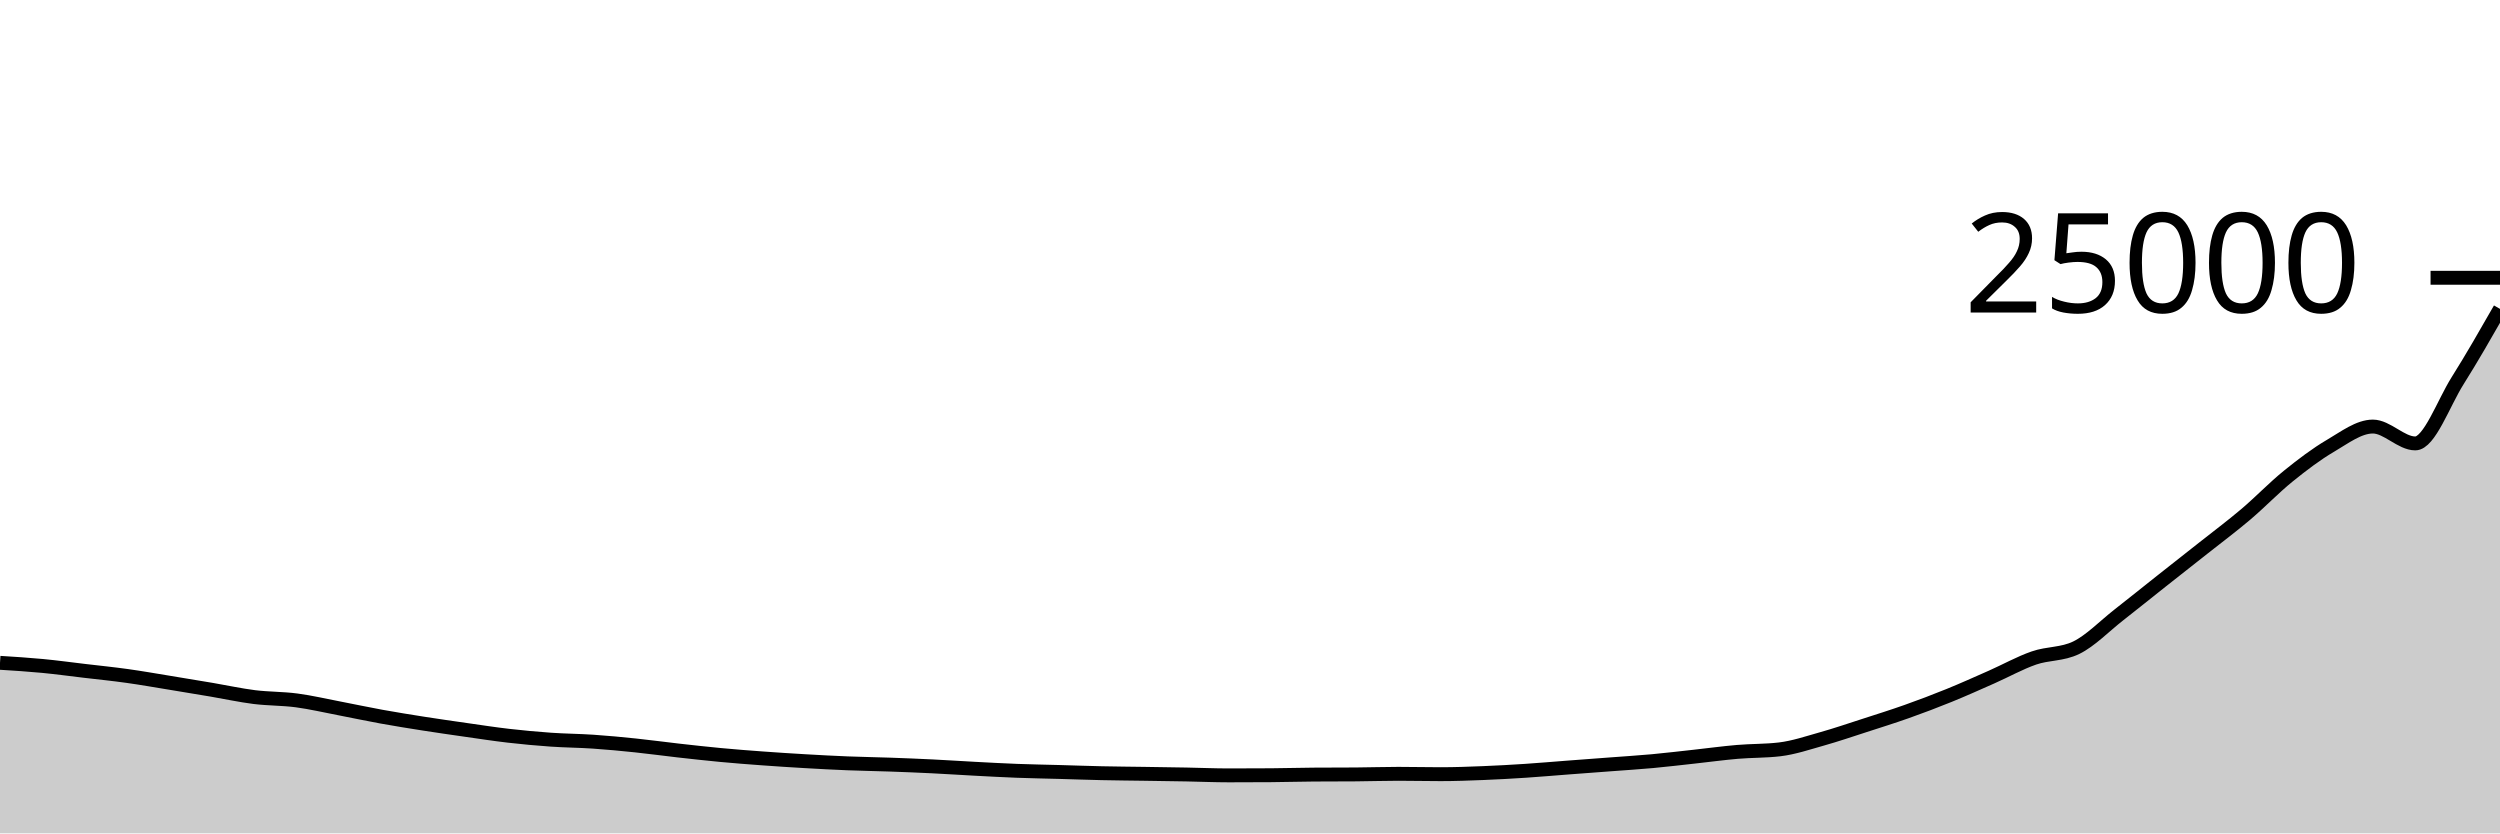
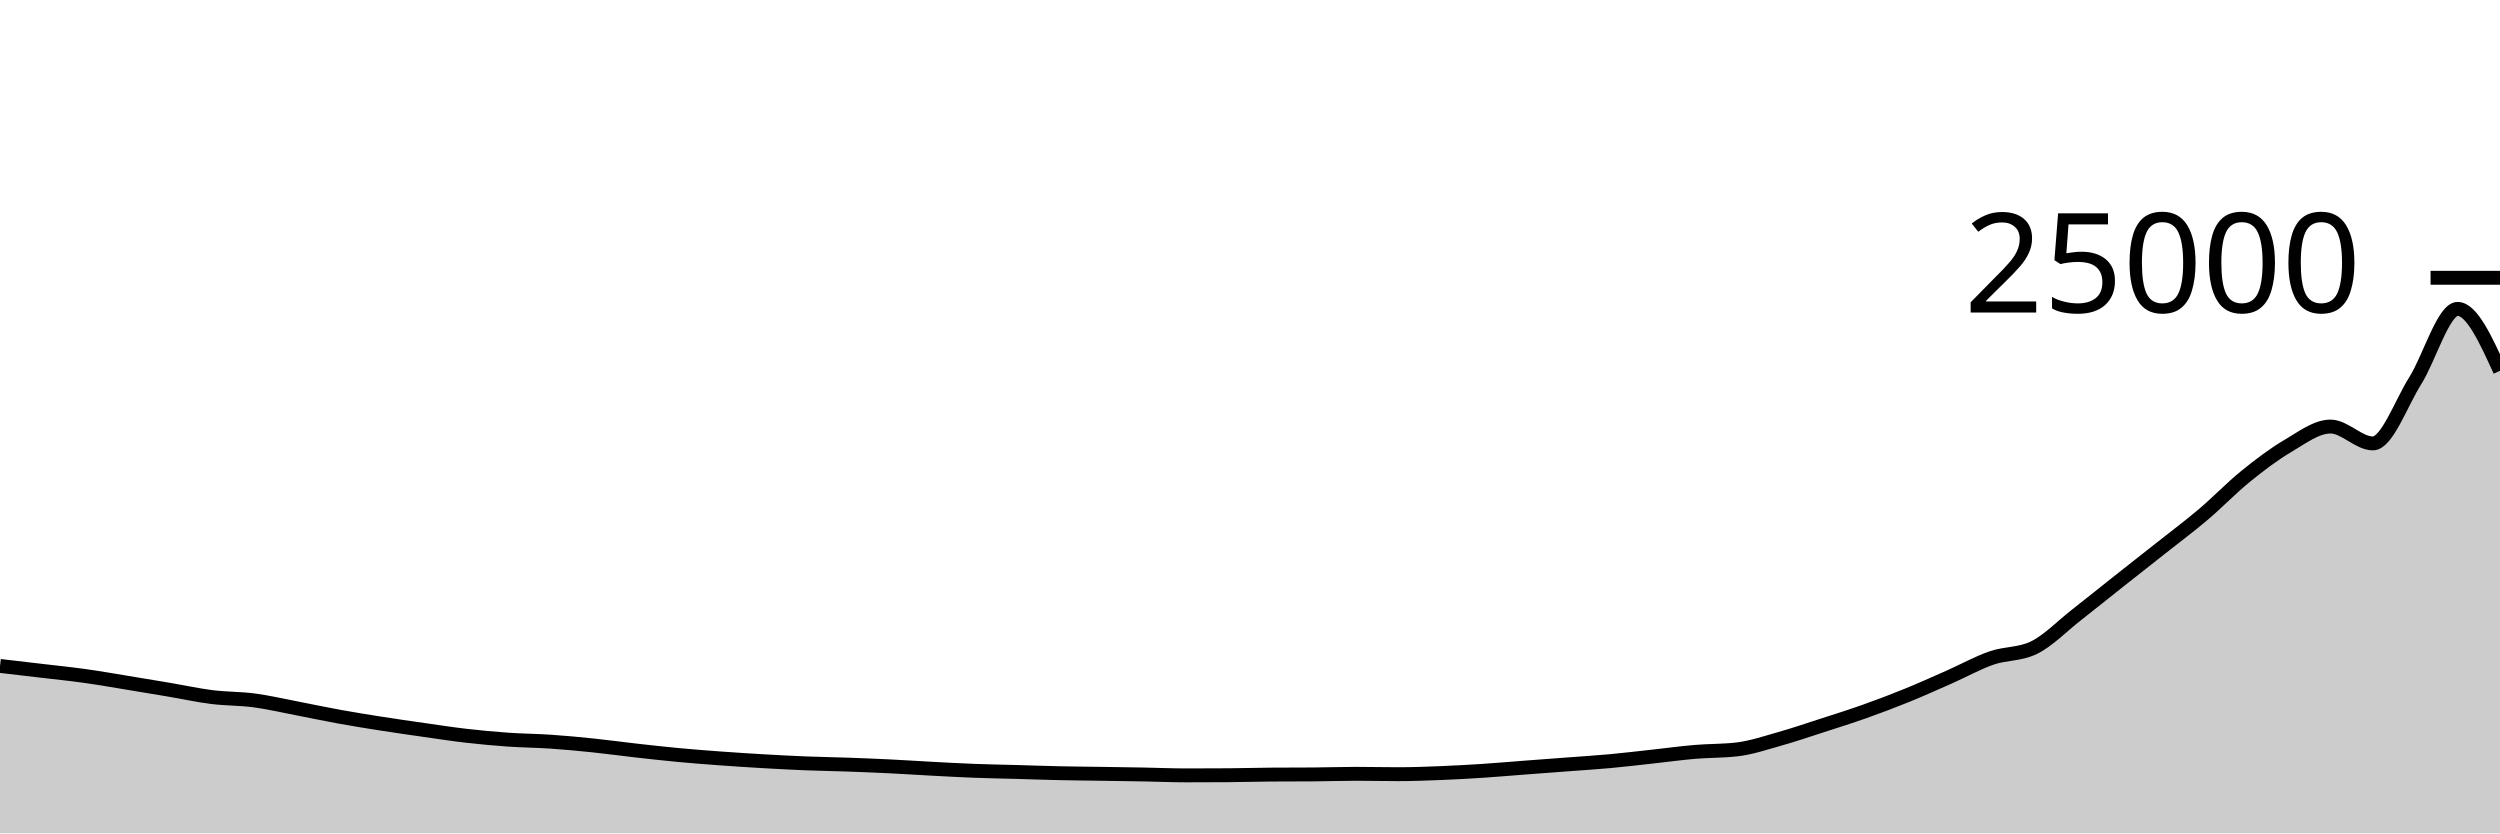
<svg xmlns="http://www.w3.org/2000/svg" viewBox="0 0 180 60">
  <g transform="translate(0,20)">
-     <path class="area" fill="rgba(0, 0, 0, 0.2)" d="M0,27.723C1.017,27.787,2.034,27.85,3.051,27.947C4.068,28.044,5.085,28.184,6.102,28.304C7.119,28.424,8.136,28.527,9.153,28.669C10.169,28.811,11.186,28.991,12.203,29.157C13.22,29.323,14.237,29.492,15.254,29.664C16.271,29.836,17.288,30.061,18.305,30.189C19.322,30.316,20.339,30.294,21.356,30.429C22.373,30.564,23.39,30.804,24.407,30.998C25.424,31.193,26.441,31.413,27.458,31.597C28.475,31.781,29.492,31.945,30.508,32.104C31.525,32.263,32.542,32.409,33.559,32.554C34.576,32.699,35.593,32.857,36.61,32.974C37.627,33.091,38.644,33.185,39.661,33.256C40.678,33.327,41.695,33.331,42.712,33.4C43.729,33.469,44.746,33.566,45.763,33.672C46.78,33.778,47.797,33.919,48.814,34.034C49.831,34.148,50.847,34.263,51.864,34.358C52.881,34.454,53.898,34.532,54.915,34.606C55.932,34.681,56.949,34.746,57.966,34.805C58.983,34.864,60,34.919,61.017,34.96C62.034,35.001,63.051,35.015,64.068,35.051C65.085,35.087,66.102,35.128,67.119,35.178C68.136,35.227,69.153,35.297,70.169,35.35C71.186,35.404,72.203,35.461,73.22,35.499C74.237,35.538,75.254,35.554,76.271,35.582C77.288,35.611,78.305,35.648,79.322,35.67C80.339,35.693,81.356,35.7,82.373,35.715C83.39,35.731,84.407,35.745,85.424,35.763C86.441,35.782,87.458,35.827,88.475,35.827C89.492,35.827,90.508,35.823,91.525,35.816C92.542,35.809,93.559,35.777,94.576,35.77C95.593,35.762,96.61,35.766,97.627,35.758C98.644,35.751,99.661,35.715,100.678,35.715C101.695,35.715,102.712,35.741,103.729,35.741C104.746,35.741,105.763,35.703,106.78,35.662C107.797,35.622,108.814,35.564,109.831,35.498C110.847,35.431,111.864,35.341,112.881,35.264C113.898,35.187,114.915,35.112,115.932,35.035C116.949,34.958,117.966,34.895,118.983,34.802C120,34.708,121.017,34.585,122.034,34.474C123.051,34.363,124.068,34.223,125.085,34.136C126.102,34.049,127.119,34.075,128.136,33.954C129.153,33.832,130.169,33.486,131.186,33.2C132.203,32.914,133.22,32.565,134.237,32.237C135.254,31.908,136.271,31.59,137.288,31.229C138.305,30.868,139.322,30.484,140.339,30.07C141.356,29.657,142.373,29.198,143.39,28.749C144.407,28.3,145.424,27.729,146.441,27.376C147.458,27.023,148.475,27.129,149.492,26.634C150.508,26.139,151.525,25.081,152.542,24.286C153.559,23.491,154.576,22.669,155.593,21.864C156.61,21.059,157.627,20.264,158.644,19.459C159.661,18.654,160.678,17.897,161.695,17.035C162.712,16.173,163.729,15.111,164.746,14.288C165.763,13.465,166.78,12.692,167.797,12.096C168.814,11.5,169.831,10.712,170.847,10.712C171.864,10.712,172.881,11.926,173.898,11.926C174.915,11.926,175.932,9.024,176.949,7.41C177.966,5.795,178.983,4.018,180,2.24L180,40C178.983,40,177.966,40,176.949,40C175.932,40,174.915,40,173.898,40C172.881,40,171.864,40,170.847,40C169.831,40,168.814,40,167.797,40C166.78,40,165.763,40,164.746,40C163.729,40,162.712,40,161.695,40C160.678,40,159.661,40,158.644,40C157.627,40,156.61,40,155.593,40C154.576,40,153.559,40,152.542,40C151.525,40,150.508,40,149.492,40C148.475,40,147.458,40,146.441,40C145.424,40,144.407,40,143.39,40C142.373,40,141.356,40,140.339,40C139.322,40,138.305,40,137.288,40C136.271,40,135.254,40,134.237,40C133.22,40,132.203,40,131.186,40C130.169,40,129.153,40,128.136,40C127.119,40,126.102,40,125.085,40C124.068,40,123.051,40,122.034,40C121.017,40,120,40,118.983,40C117.966,40,116.949,40,115.932,40C114.915,40,113.898,40,112.881,40C111.864,40,110.847,40,109.831,40C108.814,40,107.797,40,106.78,40C105.763,40,104.746,40,103.729,40C102.712,40,101.695,40,100.678,40C99.661,40,98.644,40,97.627,40C96.61,40,95.593,40,94.576,40C93.559,40,92.542,40,91.525,40C90.508,40,89.492,40,88.475,40C87.458,40,86.441,40,85.424,40C84.407,40,83.39,40,82.373,40C81.356,40,80.339,40,79.322,40C78.305,40,77.288,40,76.271,40C75.254,40,74.237,40,73.22,40C72.203,40,71.186,40,70.169,40C69.153,40,68.136,40,67.119,40C66.102,40,65.085,40,64.068,40C63.051,40,62.034,40,61.017,40C60,40,58.983,40,57.966,40C56.949,40,55.932,40,54.915,40C53.898,40,52.881,40,51.864,40C50.847,40,49.831,40,48.814,40C47.797,40,46.78,40,45.763,40C44.746,40,43.729,40,42.712,40C41.695,40,40.678,40,39.661,40C38.644,40,37.627,40,36.61,40C35.593,40,34.576,40,33.559,40C32.542,40,31.525,40,30.508,40C29.492,40,28.475,40,27.458,40C26.441,40,25.424,40,24.407,40C23.39,40,22.373,40,21.356,40C20.339,40,19.322,40,18.305,40C17.288,40,16.271,40,15.254,40C14.237,40,13.22,40,12.203,40C11.186,40,10.169,40,9.153,40C8.136,40,7.119,40,6.102,40C5.085,40,4.068,40,3.051,40C2.034,40,1.017,40,0,40Z" />
-     <path class="line" stroke="black" fill="none" d="M0,27.723C1.017,27.787,2.034,27.85,3.051,27.947C4.068,28.044,5.085,28.184,6.102,28.304C7.119,28.424,8.136,28.527,9.153,28.669C10.169,28.811,11.186,28.991,12.203,29.157C13.22,29.323,14.237,29.492,15.254,29.664C16.271,29.836,17.288,30.061,18.305,30.189C19.322,30.316,20.339,30.294,21.356,30.429C22.373,30.564,23.39,30.804,24.407,30.998C25.424,31.193,26.441,31.413,27.458,31.597C28.475,31.781,29.492,31.945,30.508,32.104C31.525,32.263,32.542,32.409,33.559,32.554C34.576,32.699,35.593,32.857,36.61,32.974C37.627,33.091,38.644,33.185,39.661,33.256C40.678,33.327,41.695,33.331,42.712,33.4C43.729,33.469,44.746,33.566,45.763,33.672C46.78,33.778,47.797,33.919,48.814,34.034C49.831,34.148,50.847,34.263,51.864,34.358C52.881,34.454,53.898,34.532,54.915,34.606C55.932,34.681,56.949,34.746,57.966,34.805C58.983,34.864,60,34.919,61.017,34.96C62.034,35.001,63.051,35.015,64.068,35.051C65.085,35.087,66.102,35.128,67.119,35.178C68.136,35.227,69.153,35.297,70.169,35.35C71.186,35.404,72.203,35.461,73.22,35.499C74.237,35.538,75.254,35.554,76.271,35.582C77.288,35.611,78.305,35.648,79.322,35.67C80.339,35.693,81.356,35.7,82.373,35.715C83.39,35.731,84.407,35.745,85.424,35.763C86.441,35.782,87.458,35.827,88.475,35.827C89.492,35.827,90.508,35.823,91.525,35.816C92.542,35.809,93.559,35.777,94.576,35.77C95.593,35.762,96.61,35.766,97.627,35.758C98.644,35.751,99.661,35.715,100.678,35.715C101.695,35.715,102.712,35.741,103.729,35.741C104.746,35.741,105.763,35.703,106.78,35.662C107.797,35.622,108.814,35.564,109.831,35.498C110.847,35.431,111.864,35.341,112.881,35.264C113.898,35.187,114.915,35.112,115.932,35.035C116.949,34.958,117.966,34.895,118.983,34.802C120,34.708,121.017,34.585,122.034,34.474C123.051,34.363,124.068,34.223,125.085,34.136C126.102,34.049,127.119,34.075,128.136,33.954C129.153,33.832,130.169,33.486,131.186,33.2C132.203,32.914,133.22,32.565,134.237,32.237C135.254,31.908,136.271,31.59,137.288,31.229C138.305,30.868,139.322,30.484,140.339,30.07C141.356,29.657,142.373,29.198,143.39,28.749C144.407,28.3,145.424,27.729,146.441,27.376C147.458,27.023,148.475,27.129,149.492,26.634C150.508,26.139,151.525,25.081,152.542,24.286C153.559,23.491,154.576,22.669,155.593,21.864C156.61,21.059,157.627,20.264,158.644,19.459C159.661,18.654,160.678,17.897,161.695,17.035C162.712,16.173,163.729,15.111,164.746,14.288C165.763,13.465,166.78,12.692,167.797,12.096C168.814,11.5,169.831,10.712,170.847,10.712C171.864,10.712,172.881,11.926,173.898,11.926C174.915,11.926,175.932,9.024,176.949,7.41C177.966,5.795,178.983,4.018,180,2.24" />
+     <path class="area" fill="rgba(0, 0, 0, 0.2)" d="M0,27.947C1.017,28.065,2.034,28.184,3.051,28.304C4.068,28.424,5.085,28.527,6.102,28.669C7.119,28.811,8.136,28.991,9.153,29.157C10.169,29.323,11.186,29.492,12.203,29.664C13.22,29.836,14.237,30.061,15.254,30.189C16.271,30.316,17.288,30.294,18.305,30.429C19.322,30.564,20.339,30.804,21.356,30.998C22.373,31.193,23.39,31.413,24.407,31.597C25.424,31.781,26.441,31.945,27.458,32.104C28.475,32.263,29.492,32.409,30.508,32.554C31.525,32.699,32.542,32.857,33.559,32.974C34.576,33.091,35.593,33.185,36.61,33.256C37.627,33.327,38.644,33.331,39.661,33.4C40.678,33.469,41.695,33.566,42.712,33.672C43.729,33.778,44.746,33.919,45.763,34.034C46.78,34.148,47.797,34.263,48.814,34.358C49.831,34.454,50.847,34.532,51.864,34.606C52.881,34.681,53.898,34.746,54.915,34.805C55.932,34.864,56.949,34.919,57.966,34.96C58.983,35.001,60,35.015,61.017,35.051C62.034,35.087,63.051,35.128,64.068,35.178C65.085,35.227,66.102,35.297,67.119,35.35C68.136,35.404,69.153,35.461,70.169,35.499C71.186,35.538,72.203,35.554,73.22,35.582C74.237,35.611,75.254,35.648,76.271,35.67C77.288,35.693,78.305,35.7,79.322,35.715C80.339,35.731,81.356,35.745,82.373,35.763C83.39,35.782,84.407,35.827,85.424,35.827C86.441,35.827,87.458,35.823,88.475,35.816C89.492,35.809,90.508,35.777,91.525,35.77C92.542,35.762,93.559,35.766,94.576,35.758C95.593,35.751,96.61,35.715,97.627,35.715C98.644,35.715,99.661,35.741,100.678,35.741C101.695,35.741,102.712,35.703,103.729,35.662C104.746,35.622,105.763,35.564,106.78,35.498C107.797,35.431,108.814,35.341,109.831,35.264C110.847,35.187,111.864,35.112,112.881,35.035C113.898,34.958,114.915,34.895,115.932,34.802C116.949,34.708,117.966,34.585,118.983,34.474C120,34.363,121.017,34.223,122.034,34.136C123.051,34.049,124.068,34.075,125.085,33.954C126.102,33.832,127.119,33.486,128.136,33.2C129.153,32.914,130.169,32.565,131.186,32.237C132.203,31.908,133.22,31.59,134.237,31.229C135.254,30.868,136.271,30.484,137.288,30.07C138.305,29.657,139.322,29.198,140.339,28.749C141.356,28.3,142.373,27.729,143.39,27.376C144.407,27.023,145.424,27.129,146.441,26.634C147.458,26.139,148.475,25.081,149.492,24.286C150.508,23.491,151.525,22.669,152.542,21.864C153.559,21.059,154.576,20.264,155.593,19.459C156.61,18.654,157.627,17.897,158.644,17.035C159.661,16.173,160.678,15.111,161.695,14.288C162.712,13.465,163.729,12.692,164.746,12.096C165.763,11.5,166.78,10.712,167.797,10.712C168.814,10.712,169.831,11.926,170.847,11.926C171.864,11.926,172.881,9.024,173.898,7.41C174.915,5.795,175.932,2.24,176.949,2.24C177.966,2.24,178.983,4.47,180,6.699L180,40C178.983,40,177.966,40,176.949,40C175.932,40,174.915,40,173.898,40C172.881,40,171.864,40,170.847,40C169.831,40,168.814,40,167.797,40C166.78,40,165.763,40,164.746,40C163.729,40,162.712,40,161.695,40C160.678,40,159.661,40,158.644,40C157.627,40,156.61,40,155.593,40C154.576,40,153.559,40,152.542,40C151.525,40,150.508,40,149.492,40C148.475,40,147.458,40,146.441,40C145.424,40,144.407,40,143.39,40C142.373,40,141.356,40,140.339,40C139.322,40,138.305,40,137.288,40C136.271,40,135.254,40,134.237,40C133.22,40,132.203,40,131.186,40C130.169,40,129.153,40,128.136,40C127.119,40,126.102,40,125.085,40C124.068,40,123.051,40,122.034,40C121.017,40,120,40,118.983,40C117.966,40,116.949,40,115.932,40C114.915,40,113.898,40,112.881,40C111.864,40,110.847,40,109.831,40C108.814,40,107.797,40,106.78,40C105.763,40,104.746,40,103.729,40C102.712,40,101.695,40,100.678,40C99.661,40,98.644,40,97.627,40C96.61,40,95.593,40,94.576,40C93.559,40,92.542,40,91.525,40C90.508,40,89.492,40,88.475,40C87.458,40,86.441,40,85.424,40C84.407,40,83.39,40,82.373,40C81.356,40,80.339,40,79.322,40C78.305,40,77.288,40,76.271,40C75.254,40,74.237,40,73.22,40C72.203,40,71.186,40,70.169,40C69.153,40,68.136,40,67.119,40C66.102,40,65.085,40,64.068,40C63.051,40,62.034,40,61.017,40C60,40,58.983,40,57.966,40C56.949,40,55.932,40,54.915,40C53.898,40,52.881,40,51.864,40C50.847,40,49.831,40,48.814,40C47.797,40,46.78,40,45.763,40C44.746,40,43.729,40,42.712,40C41.695,40,40.678,40,39.661,40C38.644,40,37.627,40,36.61,40C35.593,40,34.576,40,33.559,40C32.542,40,31.525,40,30.508,40C29.492,40,28.475,40,27.458,40C26.441,40,25.424,40,24.407,40C23.39,40,22.373,40,21.356,40C20.339,40,19.322,40,18.305,40C17.288,40,16.271,40,15.254,40C14.237,40,13.22,40,12.203,40C11.186,40,10.169,40,9.153,40C8.136,40,7.119,40,6.102,40C5.085,40,4.068,40,3.051,40C2.034,40,1.017,40,0,40Z" />
+     <path class="line" stroke="black" fill="none" d="M0,27.947C1.017,28.065,2.034,28.184,3.051,28.304C4.068,28.424,5.085,28.527,6.102,28.669C7.119,28.811,8.136,28.991,9.153,29.157C10.169,29.323,11.186,29.492,12.203,29.664C13.22,29.836,14.237,30.061,15.254,30.189C16.271,30.316,17.288,30.294,18.305,30.429C19.322,30.564,20.339,30.804,21.356,30.998C22.373,31.193,23.39,31.413,24.407,31.597C25.424,31.781,26.441,31.945,27.458,32.104C28.475,32.263,29.492,32.409,30.508,32.554C31.525,32.699,32.542,32.857,33.559,32.974C34.576,33.091,35.593,33.185,36.61,33.256C37.627,33.327,38.644,33.331,39.661,33.4C40.678,33.469,41.695,33.566,42.712,33.672C43.729,33.778,44.746,33.919,45.763,34.034C46.78,34.148,47.797,34.263,48.814,34.358C49.831,34.454,50.847,34.532,51.864,34.606C52.881,34.681,53.898,34.746,54.915,34.805C55.932,34.864,56.949,34.919,57.966,34.96C58.983,35.001,60,35.015,61.017,35.051C62.034,35.087,63.051,35.128,64.068,35.178C65.085,35.227,66.102,35.297,67.119,35.35C68.136,35.404,69.153,35.461,70.169,35.499C71.186,35.538,72.203,35.554,73.22,35.582C74.237,35.611,75.254,35.648,76.271,35.67C77.288,35.693,78.305,35.7,79.322,35.715C80.339,35.731,81.356,35.745,82.373,35.763C83.39,35.782,84.407,35.827,85.424,35.827C86.441,35.827,87.458,35.823,88.475,35.816C89.492,35.809,90.508,35.777,91.525,35.77C92.542,35.762,93.559,35.766,94.576,35.758C95.593,35.751,96.61,35.715,97.627,35.715C98.644,35.715,99.661,35.741,100.678,35.741C101.695,35.741,102.712,35.703,103.729,35.662C104.746,35.622,105.763,35.564,106.78,35.498C107.797,35.431,108.814,35.341,109.831,35.264C110.847,35.187,111.864,35.112,112.881,35.035C113.898,34.958,114.915,34.895,115.932,34.802C116.949,34.708,117.966,34.585,118.983,34.474C120,34.363,121.017,34.223,122.034,34.136C123.051,34.049,124.068,34.075,125.085,33.954C126.102,33.832,127.119,33.486,128.136,33.2C129.153,32.914,130.169,32.565,131.186,32.237C132.203,31.908,133.22,31.59,134.237,31.229C135.254,30.868,136.271,30.484,137.288,30.07C138.305,29.657,139.322,29.198,140.339,28.749C141.356,28.3,142.373,27.729,143.39,27.376C144.407,27.023,145.424,27.129,146.441,26.634C147.458,26.139,148.475,25.081,149.492,24.286C150.508,23.491,151.525,22.669,152.542,21.864C153.559,21.059,154.576,20.264,155.593,19.459C156.61,18.654,157.627,17.897,158.644,17.035C159.661,16.173,160.678,15.111,161.695,14.288C162.712,13.465,163.729,12.692,164.746,12.096C165.763,11.5,166.78,10.712,167.797,10.712C168.814,10.712,169.831,11.926,170.847,11.926C171.864,11.926,172.881,9.024,173.898,7.41C174.915,5.795,175.932,2.24,176.949,2.24C177.966,2.24,178.983,4.47,180,6.699" />
    <path class="axis-ceiling" stroke-width="1" stroke="black" fill="none" d="M175,0L180,0" />
    <text class="axis-ceiling-label" font-family="sans-serif" text-anchor="end" font-size="10px" x="170" y="2.5">25000</text>
  </g>
</svg>
